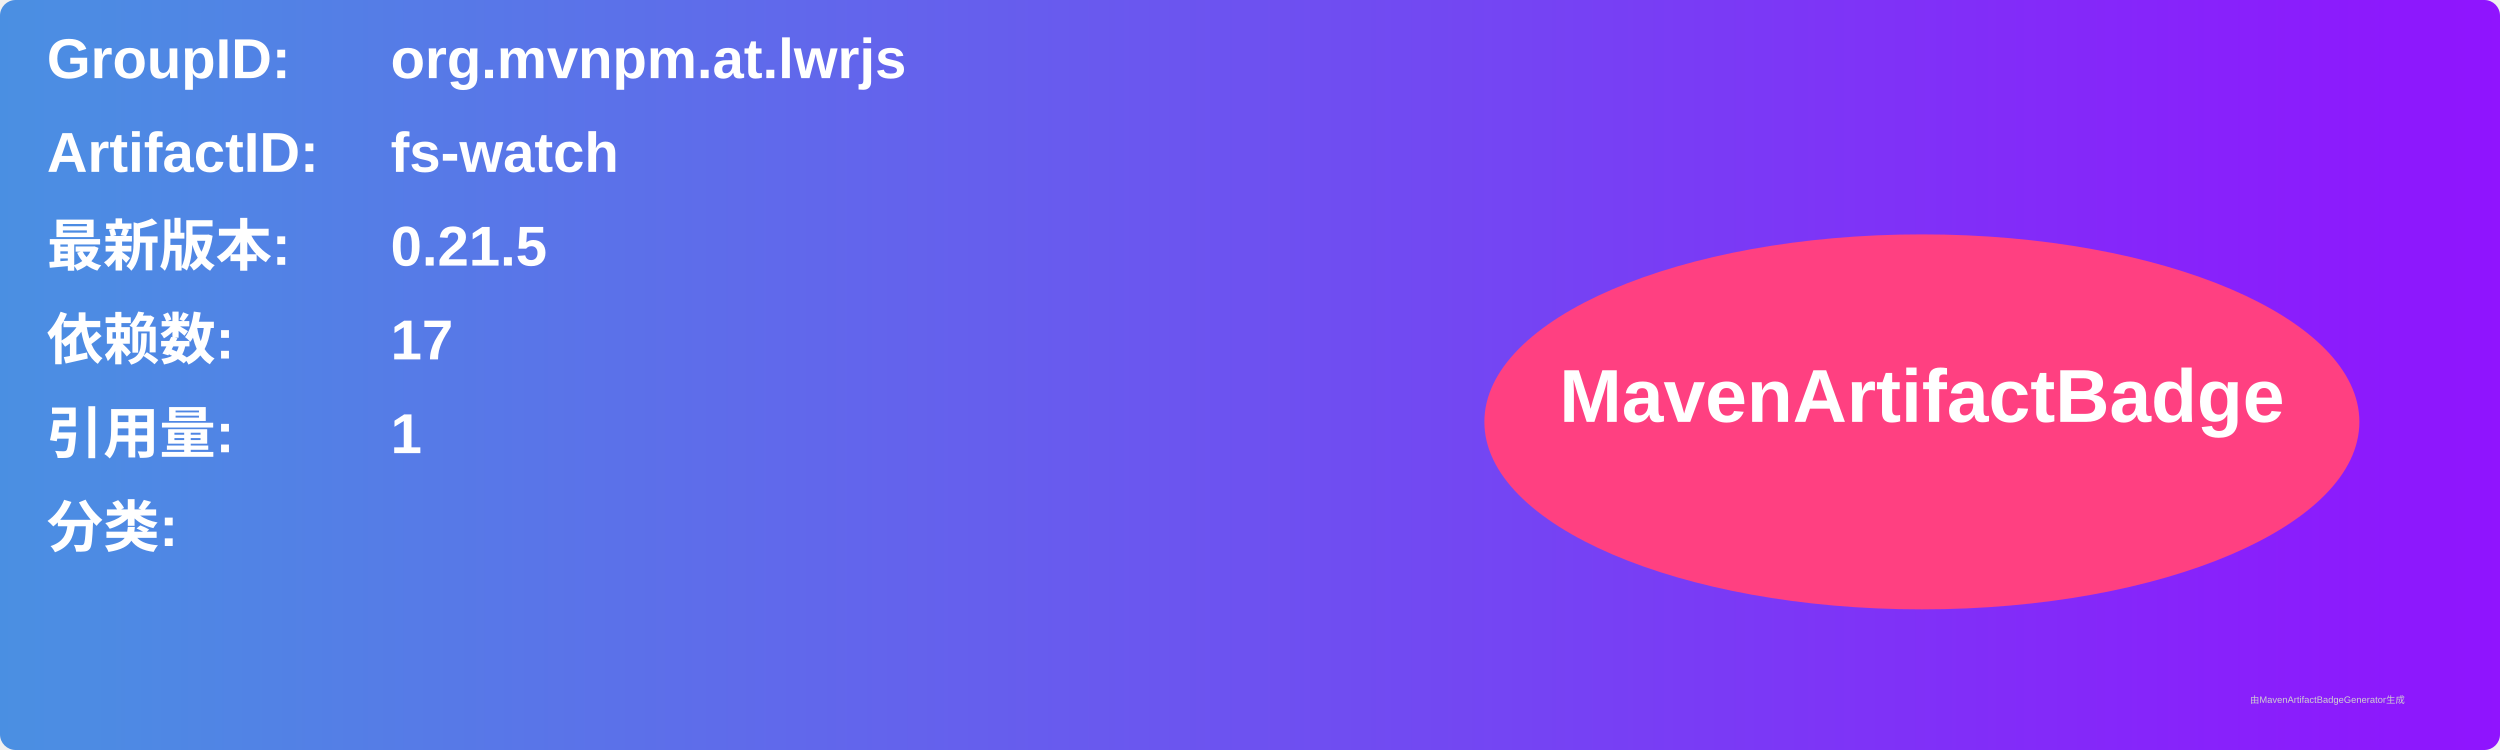
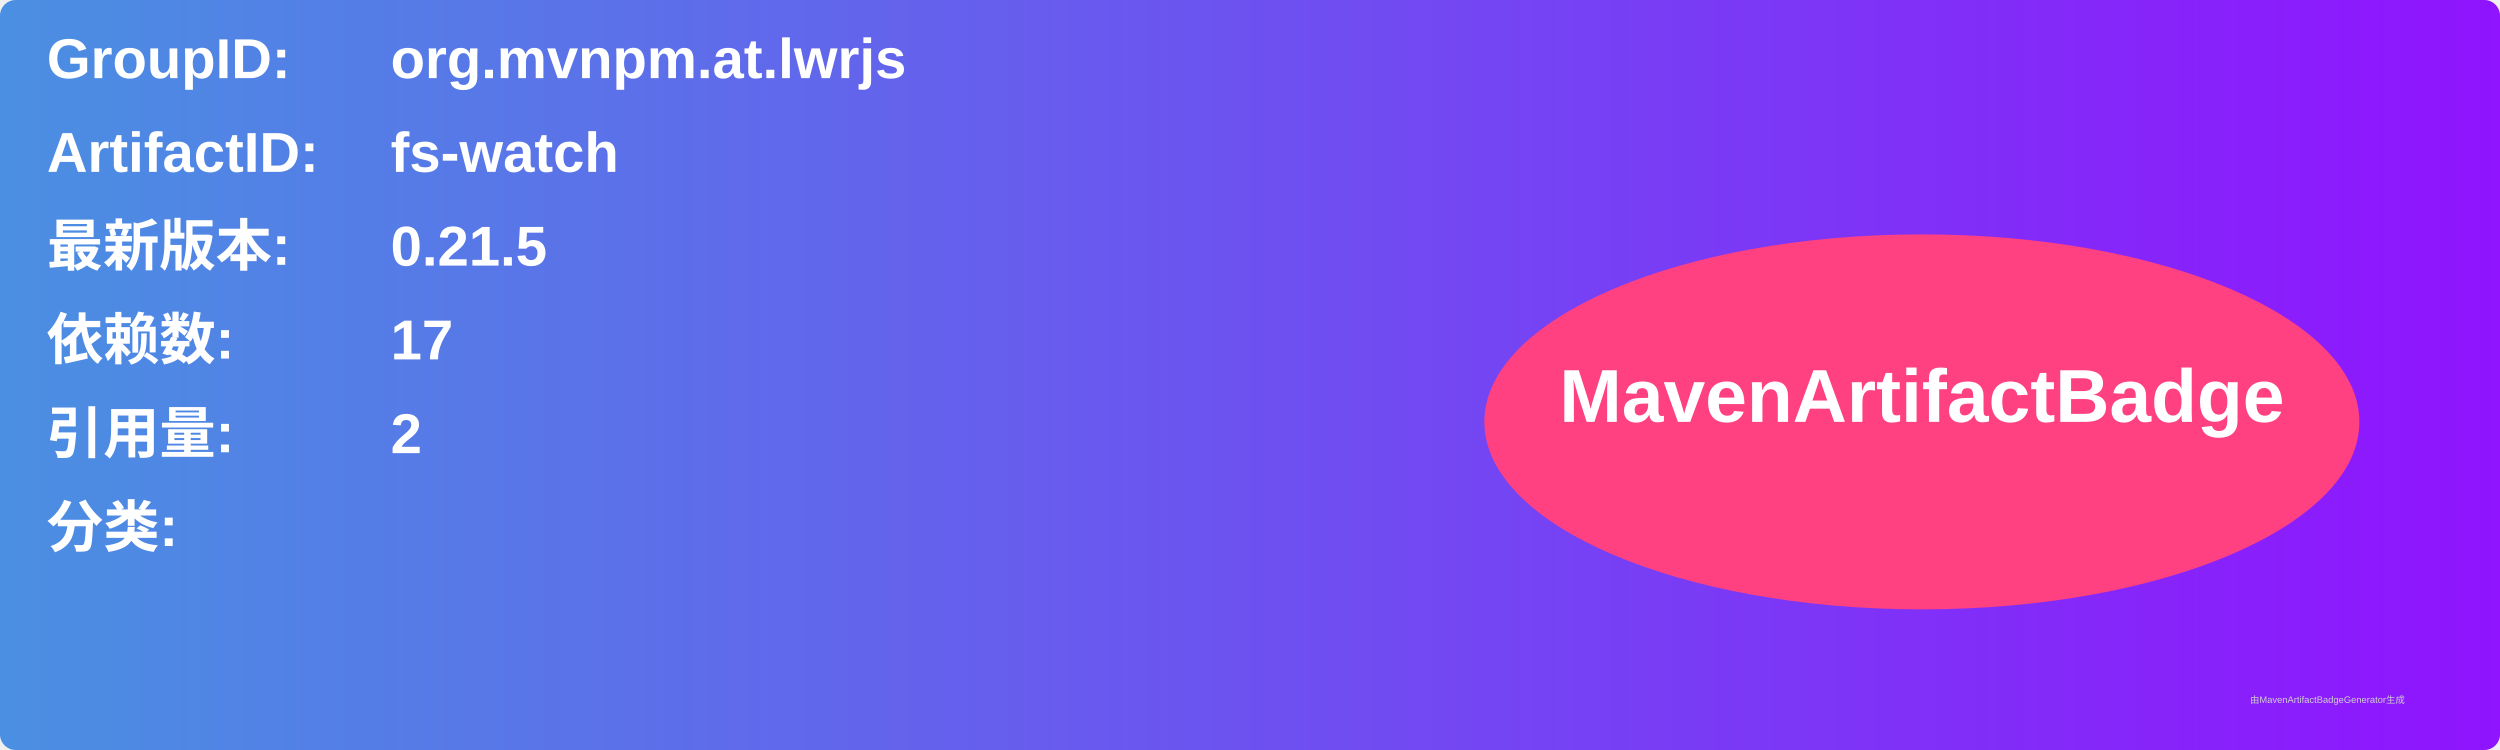
<svg xmlns="http://www.w3.org/2000/svg" width="800" height="240" viewBox="0 0 800 240">
  <linearGradient id="grad" x1="0%" y1="0%" x2="100%" y2="0%">
    <stop offset="0%" stop-color="#4a90e2" />
    <stop offset="100%" stop-color="#9013fe" />
  </linearGradient>
  <rect width="100%" height="100%" rx="5" ry="5" fill="url(#grad)" />
  <g transform="translate(15, 15)">
    <text x="0" y="10" font-family="Arial" font-size="18" fill="white" font-weight="bold" width="260">GroupID:</text>
    <text x="110" y="10" font-family="Arial" font-size="18" fill="white" font-weight="bold" width="460">org.mvnpm.at.lwrjs</text>
    <text x="0" y="40" font-family="Arial" font-size="18" fill="white" font-weight="bold" width="260">ArtifactID:</text>
    <text x="110" y="40" font-family="Arial" font-size="18" fill="white" font-weight="bold" width="460">fs-watch</text>
    <text x="0" y="70" font-family="Arial" font-size="18" fill="white" font-weight="bold">最新版本:</text>
    <text x="110" y="70" font-family="Arial" font-size="18" fill="white" font-weight="bold">
      <tspan font-weight="bold">0.21.5</tspan>
    </text>
    <text x="0" y="100" font-family="Arial" font-size="18" fill="white" font-weight="bold">依赖数: </text>
    <text x="110" y="100" font-family="Arial" font-size="18" fill="white">
      <tspan font-weight="bold">17</tspan>
    </text>
    <text x="0" y="130" font-family="Arial" font-size="18" fill="white" font-weight="bold">引用量: </text>
    <text x="110" y="130" font-family="Arial" font-size="18" fill="white">
-       <tspan font-weight="bold">1</tspan>
+       <tspan font-weight="bold">2</tspan>
    </text>
    <text x="0" y="160" font-family="Arial" font-size="18" fill="white" font-weight="bold">分类:</text>
    <text x="10" y="190" font-family="Arial" font-size="10" fill="white">
      <tspan font-weight="bold" />
    </text>
    <ellipse cx="600" cy="120" rx="140" ry="60" fill="#ff4081" />
    <text x="600" y="120" text-anchor="middle" font-family="Arial" font-size="24" fill="white" font-weight="bold">MavenArtifactBadge</text>
  </g>
  <text x="720" y="225" font-family="Arial" font-size="3" fill="#d0d0d0">由MavenArtifactBadgeGenerator生成</text>
</svg>
